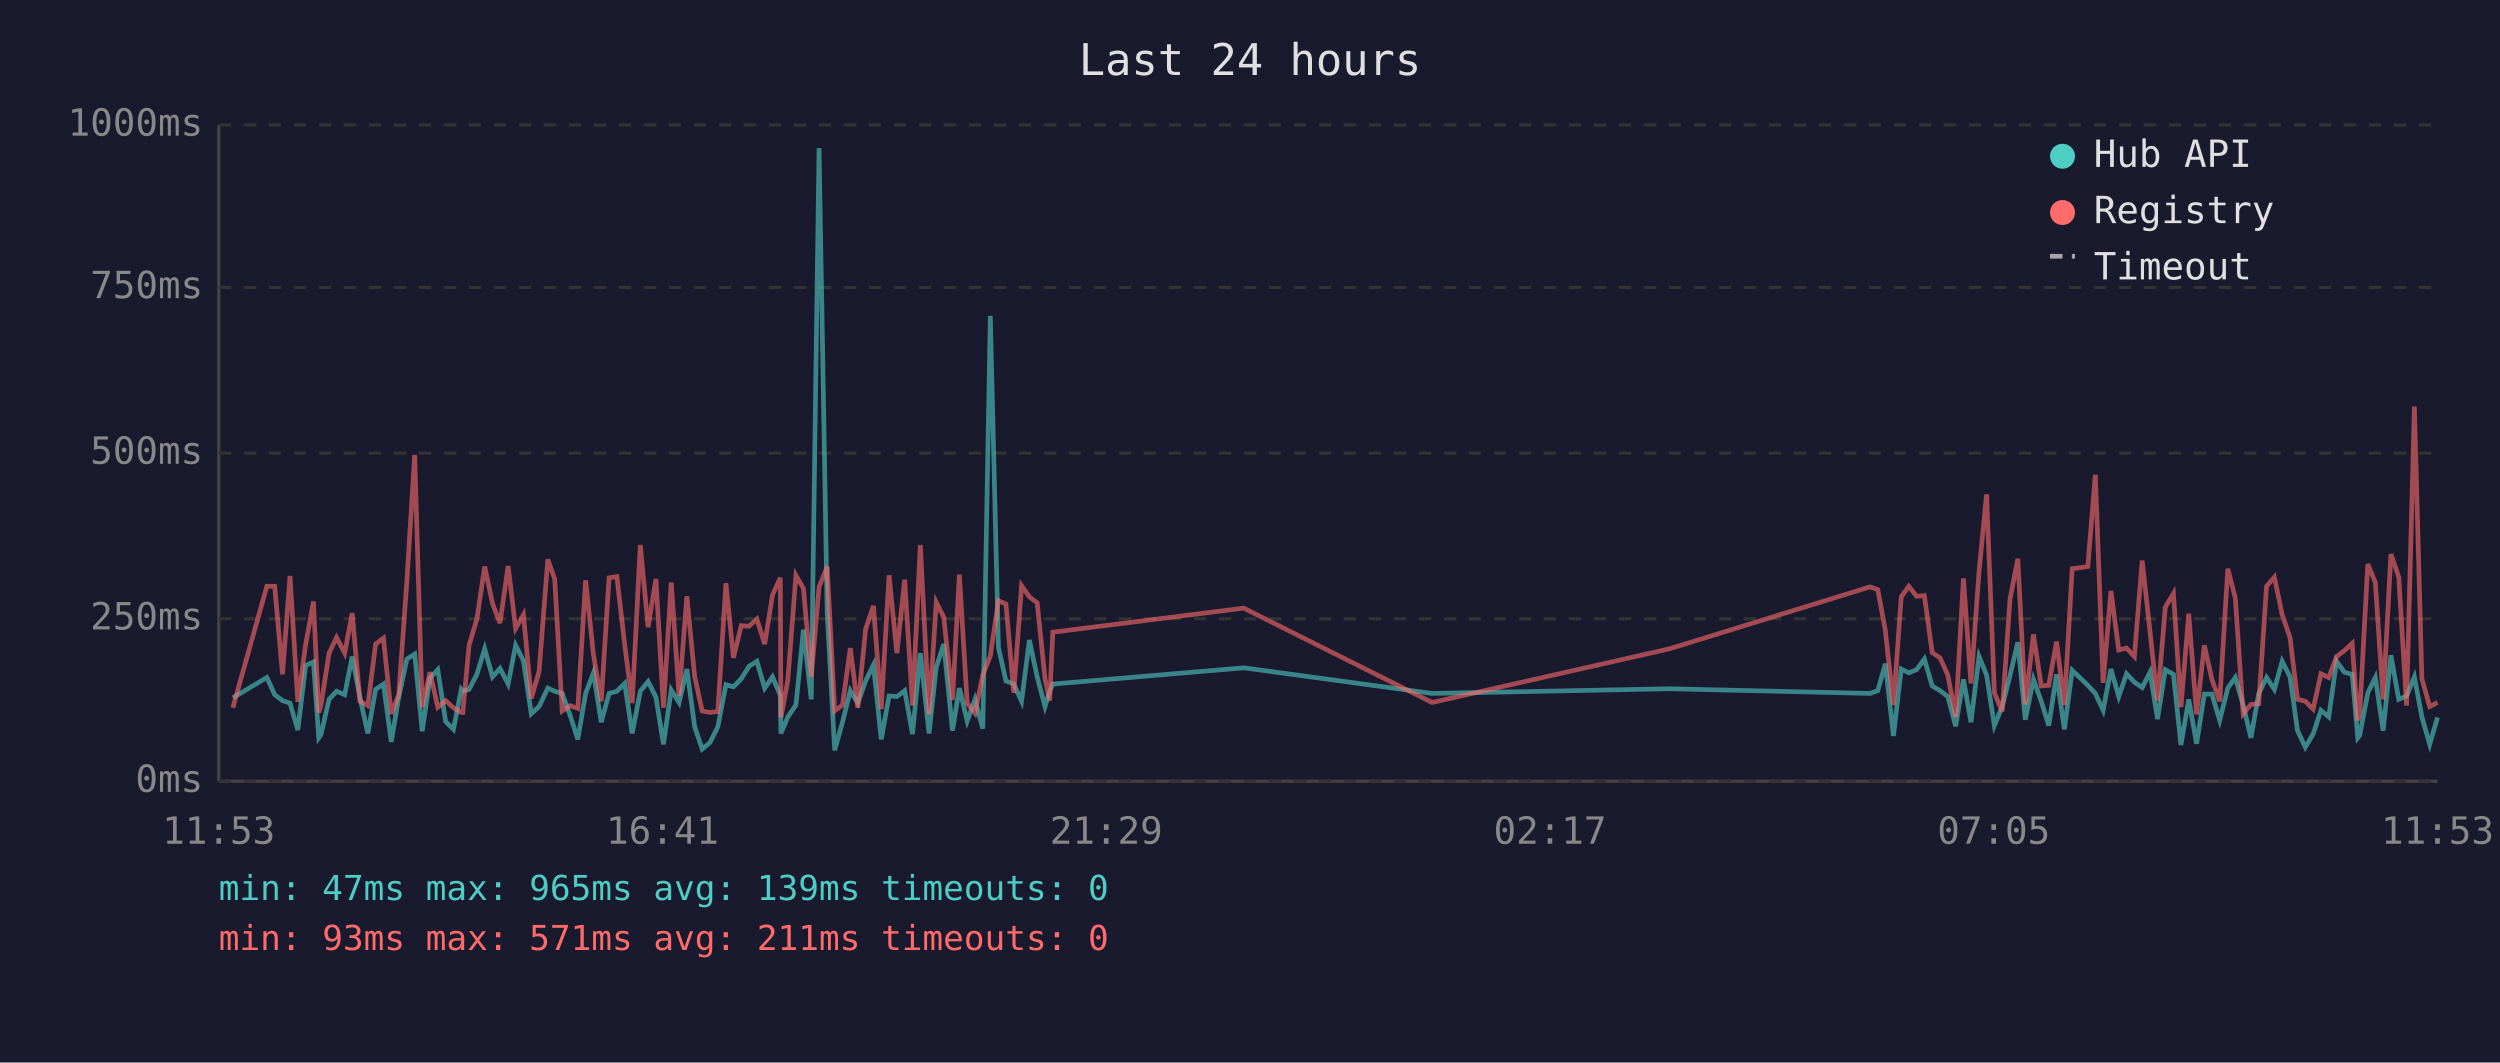
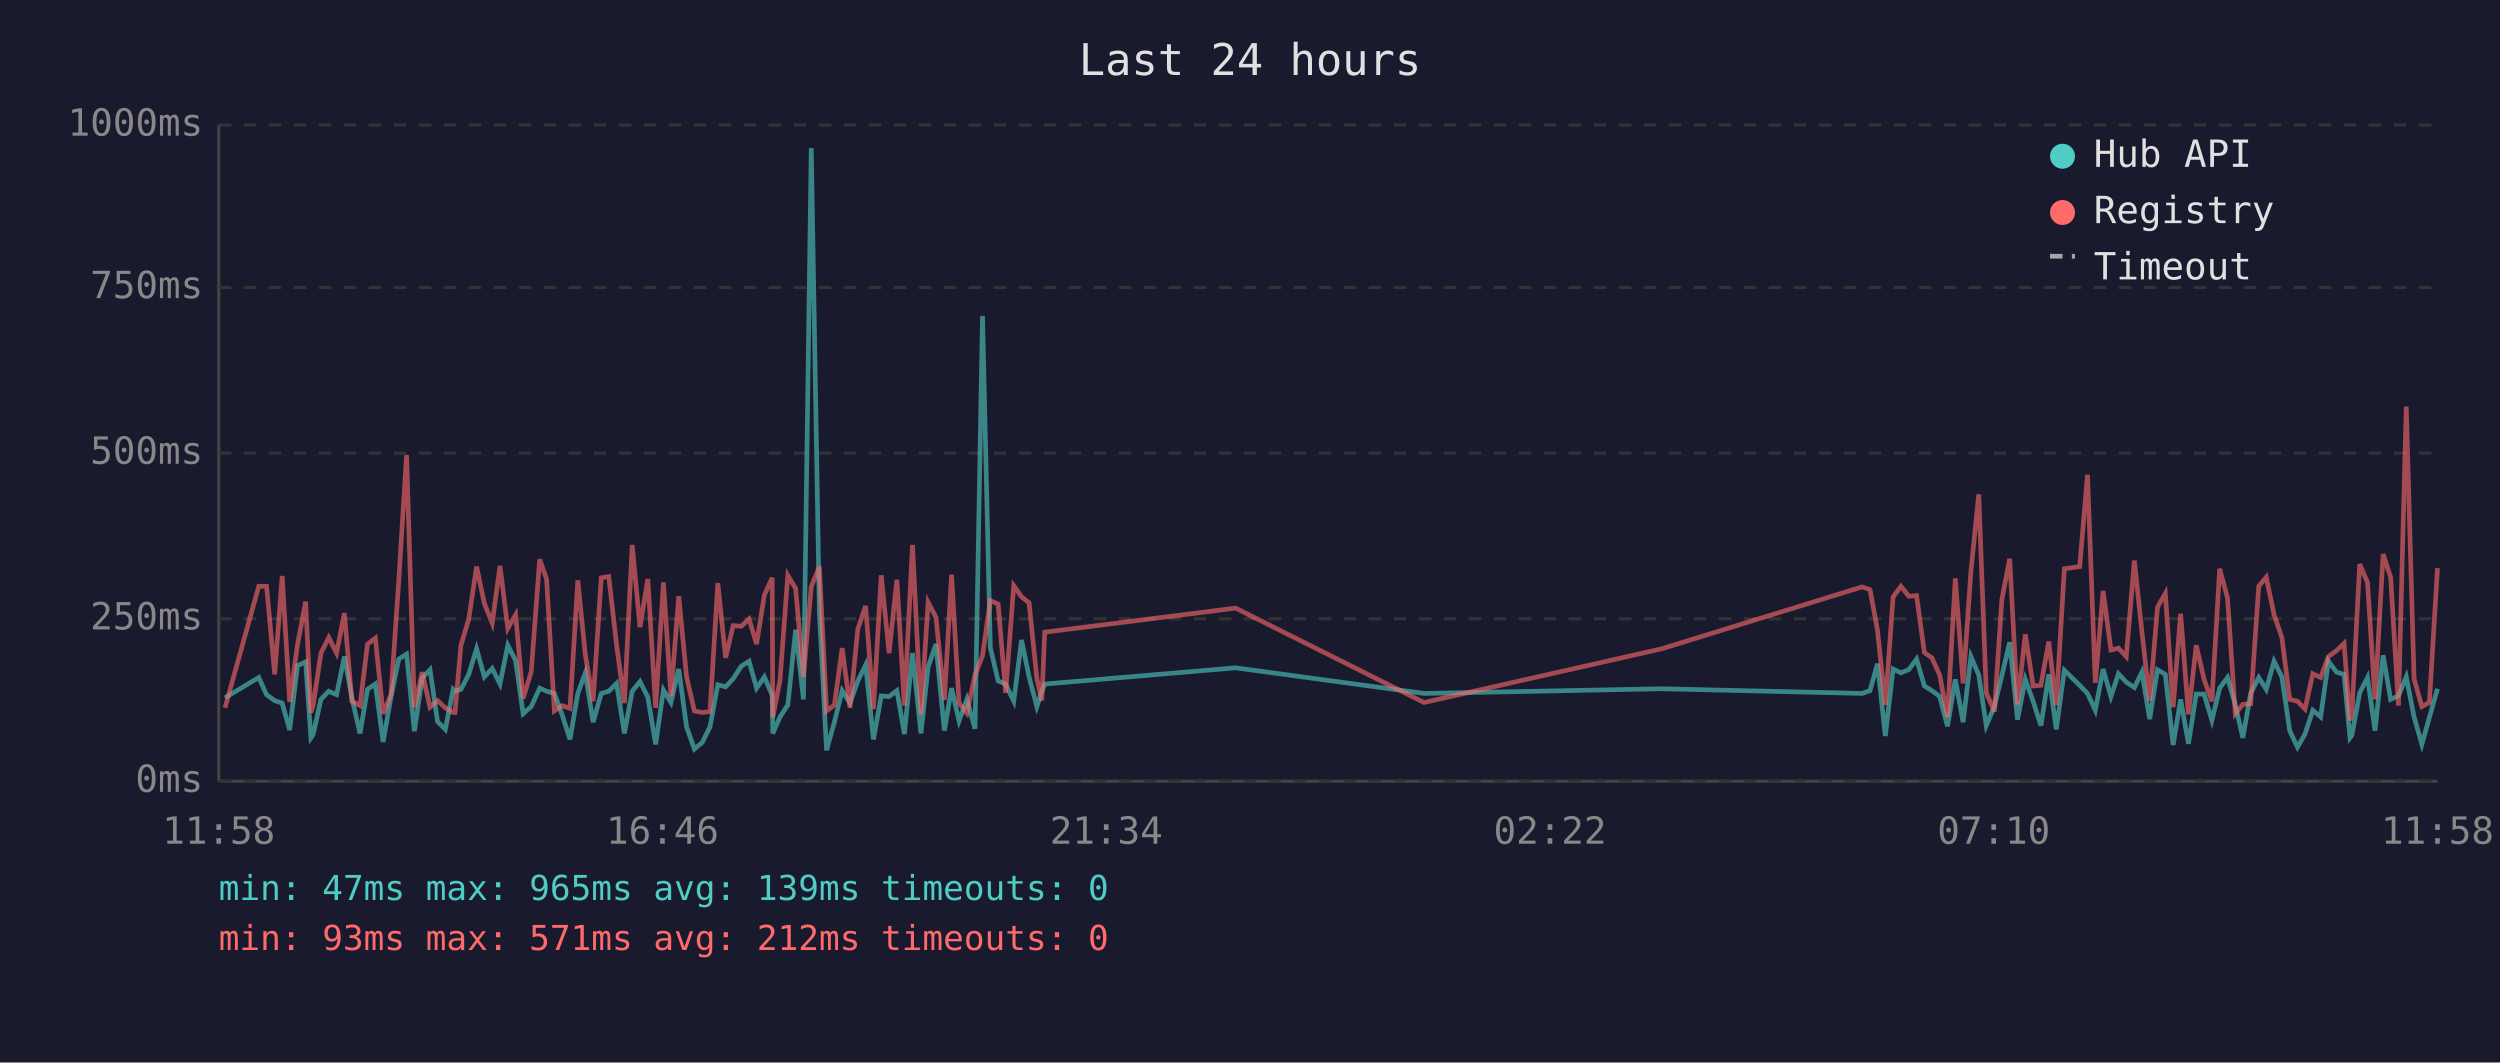
<svg xmlns="http://www.w3.org/2000/svg" viewBox="0 0 800 340" font-family="monospace" font-size="12">
  <rect width="800" height="340" fill="#1a1a2e" />
  <text x="400" y="24" fill="#e0e0e0" font-size="14" text-anchor="middle">Last 24 hours</text>
  <line x1="70" y1="40" x2="70" y2="250" stroke="#444" stroke-width="1" />
  <line x1="70" y1="250" x2="780" y2="250" stroke="#444" stroke-width="1" />
  <line x1="70" y1="250" x2="780" y2="250" stroke="#333" stroke-width="1" stroke-dasharray="4" />
  <text x="65" y="250" fill="#888" text-anchor="end" dominant-baseline="middle">0ms</text>
  <line x1="70" y1="198" x2="780" y2="198" stroke="#333" stroke-width="1" stroke-dasharray="4" />
  <text x="65" y="198" fill="#888" text-anchor="end" dominant-baseline="middle">250ms</text>
  <line x1="70" y1="145" x2="780" y2="145" stroke="#333" stroke-width="1" stroke-dasharray="4" />
  <text x="65" y="145" fill="#888" text-anchor="end" dominant-baseline="middle">500ms</text>
  <line x1="70" y1="92" x2="780" y2="92" stroke="#333" stroke-width="1" stroke-dasharray="4" />
  <text x="65" y="92" fill="#888" text-anchor="end" dominant-baseline="middle">750ms</text>
  <line x1="70" y1="40" x2="780" y2="40" stroke="#333" stroke-width="1" stroke-dasharray="4" />
  <text x="65" y="40" fill="#888" text-anchor="end" dominant-baseline="middle">1000ms</text>
-   <text x="70" y="270" fill="#888" text-anchor="middle">11:53</text>
-   <text x="212" y="270" fill="#888" text-anchor="middle">16:41</text>
-   <text x="354" y="270" fill="#888" text-anchor="middle">21:29</text>
-   <text x="496" y="270" fill="#888" text-anchor="middle">02:17</text>
-   <text x="638" y="270" fill="#888" text-anchor="middle">07:05</text>
-   <text x="780" y="270" fill="#888" text-anchor="middle">11:53</text>
-   <polyline points="74.5,223.3 85.4,216.8 87.9,222.3 90.4,224.2 92.8,225.0 95.3,233.6 97.8,213.0 100.3,211.8 102.0,236.1 102.7,235.1 105.3,223.8 107.7,221.2 110.3,222.3 112.7,210.1 115.2,223.3 117.7,234.7 120.2,220.6 122.7,218.9 125.2,237.4 127.6,223.1 130.2,210.9 132.7,209.3 135.1,234.0 137.6,217.0 140.1,214.3 142.6,230.9 145.1,233.4 147.6,220.6 148.1,221.2 150.1,220.6 152.6,215.8 155.1,207.6 157.6,216.6 160.0,213.9 162.6,218.9 165.0,206.5 167.5,211.4 170.0,228.4 172.5,226.1 175.3,220.2 177.5,221.2 179.9,221.9 182.4,228.8 184.9,236.6 187.4,221.9 189.9,215.3 192.4,231.1 194.9,221.9 197.4,221.2 199.9,218.7 202.3,234.7 204.9,221.2 207.4,218.1 209.9,223.1 212.3,238.2 214.8,220.8 217.3,224.8 219.8,214.1 222.3,232.6 224.7,239.7 227.2,237.6 229.7,232.6 232.3,219.1 234.7,219.8 237.2,217.2 239.7,213.2 242.2,211.6 244.7,220.2 247.2,216.6 249.7,222.5 249.9,234.7 252.1,229.4 254.7,225.6 257.1,201.5 259.6,223.8 262.1,47.4 264.7,196.0 267.1,240.1 269.6,231.1 272.1,221.0 274.5,225.0 277.0,217.9 279.5,212.8 282.0,236.6 284.5,222.7 287.0,222.9 289.5,221.0 292.0,234.9 294.5,209.0 297.3,234.7 299.6,213.5 302.0,206.1 304.8,233.8 307.0,220.2 309.5,230.7 312.0,223.8 314.5,233.2 316.9,101.1 319.5,207.2 321.9,217.9 324.4,218.9 326.9,224.4 329.4,204.8 331.9,216.6 334.4,226.1 335.9,221.2 336.9,218.9 398.0,213.7 458.3,221.9 534.3,220.4 598.4,221.9 600.9,221.0 603.3,212.4 605.9,235.5 608.4,214.1 610.8,215.3 613.3,214.3 615.8,210.9 618.3,219.5 620.8,221.0 623.3,222.9 625.8,232.4 628.3,217.4 630.7,231.1 633.3,210.1 635.7,216.0 638.2,232.2 640.7,226.1 643.2,216.2 645.7,205.5 648.1,230.3 650.7,217.4 653.2,224.4 655.6,232.2 658.1,215.8 660.6,233.4 663.1,214.5 668.1,219.3 670.5,221.9 673.0,227.3 675.5,214.1 678.0,222.9 680.5,215.6 683.0,218.3 685.5,220.0 688.0,215.1 690.4,230.1 692.9,214.3 695.5,215.8 697.9,238.4 700.4,223.8 702.9,238.0 705.4,222.1 707.8,222.1 710.3,230.5 712.9,220.2 715.3,216.8 717.8,225.6 720.3,236.1 722.8,221.9 725.3,216.8 727.8,220.6 730.3,211.6 732.8,216.6 735.2,233.8 737.7,239.1 740.2,234.9 742.7,227.3 745.2,229.4 747.7,211.6 750.2,215.1 752.7,215.8 754.5,236.1 755.1,235.3 757.7,221.7 760.1,216.8 762.6,233.8 765.1,209.7 767.6,223.8 770.1,222.7 772.6,216.6 775.0,229.4 777.5,238.2 780.0,229.6" fill="none" stroke="#4ecdc4" stroke-width="1.5" opacity="0.6" />
-   <polyline points="74.5,226.5 85.4,187.6 87.9,187.6 90.4,215.8 92.8,184.3 95.3,224.6 97.8,206.3 100.3,192.5 102.0,228.0 102.7,225.8 105.3,209.0 107.7,204.0 110.3,209.0 112.7,196.2 115.2,224.4 117.7,225.8 120.2,206.1 122.7,204.2 125.2,228.4 127.6,222.3 130.2,186.0 132.7,145.6 135.1,226.3 137.6,215.1 140.1,226.3 142.6,224.2 145.1,226.5 147.6,228.0 148.1,228.0 150.1,206.5 152.6,198.1 155.1,181.3 157.6,193.1 160.0,199.4 162.6,181.1 165.0,201.1 167.5,196.7 170.0,223.5 172.5,214.9 175.3,179.0 177.5,185.3 179.9,227.5 182.4,225.8 184.9,226.7 187.4,185.7 189.9,209.5 192.4,224.4 194.9,184.9 197.4,184.5 199.9,206.3 202.3,225.0 204.9,174.4 207.4,200.7 209.9,185.3 212.3,226.5 214.8,186.4 217.3,222.7 219.8,190.8 222.3,216.6 224.7,227.5 227.2,228.0 229.7,227.7 232.3,186.6 234.7,210.5 237.2,200.2 239.7,200.4 242.2,198.1 244.7,206.1 247.2,190.4 249.7,184.9 249.9,229.6 252.1,217.7 254.7,184.1 257.1,188.3 259.6,216.6 262.1,187.8 264.7,181.3 267.1,227.5 269.6,225.6 272.1,207.4 274.5,226.5 277.0,201.3 279.5,193.9 282.0,226.9 284.5,184.1 287.0,209.0 289.5,185.5 292.0,225.8 294.5,174.4 297.3,228.6 299.6,192.7 302.0,197.5 304.8,224.0 307.0,183.9 309.5,225.0 312.0,228.2 314.5,216.0 316.9,209.9 319.5,192.2 321.9,193.3 324.4,221.7 326.9,187.4 329.4,191.0 331.9,192.9 334.4,217.2 335.9,224.2 336.9,202.3 398.0,194.6 458.3,224.8 534.3,207.6 598.4,187.8 600.9,188.7 603.3,201.7 605.9,225.6 608.4,191.0 610.8,187.6 613.3,190.8 615.8,190.6 618.3,208.8 620.8,210.5 623.3,216.0 625.8,229.4 628.3,185.1 630.7,218.7 633.3,182.8 635.7,158.2 638.2,221.7 640.7,227.7 643.2,191.8 645.7,178.8 648.1,225.4 650.7,203.0 653.2,219.5 655.6,219.3 658.1,205.3 660.6,225.6 663.1,182.0 668.1,181.3 670.5,151.9 673.0,218.5 675.5,189.1 678.0,208.0 680.5,207.4 683.0,210.1 685.5,179.4 688.0,202.1 690.4,224.2 692.9,194.3 695.5,189.9 697.9,226.3 700.4,196.4 702.9,228.6 705.4,206.5 707.8,217.4 710.3,224.4 712.9,182.0 715.3,191.4 717.8,228.4 720.3,225.4 722.8,225.2 725.3,187.6 727.8,184.7 730.3,196.7 732.8,204.0 735.2,223.8 737.7,224.4 740.2,226.9 742.7,215.6 745.2,216.8 747.7,210.1 750.2,208.2 752.7,205.9 754.5,230.5 755.1,228.4 757.7,180.5 760.1,186.4 762.6,223.8 765.1,177.3 767.6,184.7 770.1,225.8 772.6,130.1 775.0,217.2 777.5,226.1 780.0,224.8" fill="none" stroke="#ff6b6b" stroke-width="1.5" opacity="0.6" />
+   <text x="70" y="270" fill="#888" text-anchor="middle">11:58</text>
+   <text x="212" y="270" fill="#888" text-anchor="middle">16:46</text>
+   <text x="354" y="270" fill="#888" text-anchor="middle">21:34</text>
+   <text x="496" y="270" fill="#888" text-anchor="middle">02:22</text>
+   <text x="638" y="270" fill="#888" text-anchor="middle">07:10</text>
+   <text x="780" y="270" fill="#888" text-anchor="middle">11:58</text>
+   <polyline points="72.0,223.3 82.8,216.8 85.3,222.3 87.9,224.2 90.3,225.0 92.7,233.6 95.2,213.0 97.8,211.8 99.5,236.1 100.2,235.1 102.7,223.8 105.2,221.2 107.7,222.3 110.2,210.1 112.6,223.3 115.2,234.7 117.6,220.6 120.1,218.9 122.6,237.4 125.1,223.1 127.6,210.9 130.1,209.3 132.6,234.0 135.1,217.0 137.6,214.3 140.0,230.9 142.5,233.4 145.0,220.6 145.6,221.2 147.5,220.6 150.0,215.8 152.5,207.6 155.0,216.6 157.5,213.9 160.0,218.9 162.5,206.5 165.0,211.4 167.4,228.4 170.0,226.1 172.7,220.2 174.9,221.2 177.4,221.9 179.9,228.8 182.4,236.6 184.9,221.9 187.3,215.3 189.8,231.1 192.4,221.9 194.8,221.2 197.3,218.7 199.8,234.7 202.3,221.2 204.8,218.1 207.3,223.1 209.8,238.2 212.3,220.8 214.7,224.8 217.2,214.1 219.7,232.6 222.2,239.7 224.7,237.6 227.2,232.6 229.7,219.1 232.2,219.8 234.6,217.2 237.2,213.2 239.7,211.6 242.1,220.2 244.6,216.6 247.1,222.5 247.3,234.7 249.6,229.4 252.1,225.6 254.6,201.5 257.1,223.8 259.6,47.4 262.2,196.0 264.5,240.1 267.0,231.1 269.5,221.0 272.0,225.0 274.5,217.9 277.0,212.8 279.5,236.6 282.0,222.7 284.5,222.9 287.0,221.0 289.4,234.9 292.0,209.0 294.7,234.7 297.0,213.5 299.5,206.1 302.2,233.8 304.5,220.2 306.9,230.7 309.4,223.8 312.0,233.2 314.4,101.1 316.9,207.2 319.4,217.9 321.8,218.9 324.4,224.4 326.9,204.8 329.3,216.6 331.8,226.1 333.4,221.2 334.3,218.9 395.4,213.7 455.7,221.9 531.8,220.4 595.9,221.9 598.4,221.0 600.8,212.4 603.3,235.5 605.8,214.1 608.3,215.3 610.8,214.3 613.3,210.9 615.8,219.5 618.2,221.0 620.7,222.9 623.2,232.4 625.7,217.4 628.2,231.1 630.7,210.1 633.2,216.0 635.6,232.2 638.2,226.1 640.6,216.2 643.1,205.5 645.6,230.3 648.1,217.4 650.6,224.4 653.1,232.2 655.6,215.8 658.0,233.4 660.6,214.5 665.5,219.3 668.0,221.9 670.5,227.3 673.0,214.1 675.5,222.9 677.9,215.6 680.4,218.3 683.0,220.0 685.4,215.1 687.9,230.1 690.4,214.3 692.9,215.8 695.4,238.4 697.8,223.8 700.3,238.0 702.8,222.1 705.3,222.1 707.8,230.5 710.3,220.2 712.8,216.8 715.3,225.6 717.7,236.1 720.2,221.9 722.8,216.8 725.2,220.6 727.7,211.6 730.2,216.6 732.7,233.8 735.2,239.1 737.6,234.9 740.1,227.3 742.6,229.4 745.1,211.6 747.7,215.1 750.1,215.8 752.0,236.1 752.6,235.3 755.1,221.7 757.6,216.8 760.0,233.8 762.6,209.7 765.0,223.8 767.5,222.7 770.0,216.6 772.5,229.4 775.0,238.2 777.4,229.6 780.0,220.4" fill="none" stroke="#4ecdc4" stroke-width="1.5" opacity="0.6" />
+   <polyline points="72.0,226.5 82.8,187.6 85.3,187.6 87.9,215.8 90.3,184.3 92.7,224.6 95.2,206.3 97.8,192.5 99.5,228.0 100.2,225.8 102.7,209.0 105.2,204.0 107.7,209.0 110.2,196.2 112.6,224.4 115.2,225.8 117.6,206.1 120.1,204.2 122.6,228.4 125.1,222.3 127.6,186.0 130.1,145.6 132.6,226.3 135.1,215.1 137.6,226.3 140.0,224.2 142.5,226.5 145.0,228.0 145.6,228.0 147.5,206.5 150.0,198.1 152.5,181.3 155.0,193.1 157.5,199.4 160.0,181.1 162.5,201.1 165.0,196.7 167.4,223.5 170.0,214.9 172.7,179.0 174.9,185.3 177.4,227.5 179.9,225.8 182.4,226.7 184.9,185.7 187.3,209.5 189.8,224.4 192.4,184.9 194.8,184.5 197.3,206.3 199.8,225.0 202.3,174.4 204.8,200.7 207.3,185.3 209.8,226.5 212.3,186.4 214.7,222.7 217.2,190.8 219.7,216.6 222.2,227.5 224.7,228.0 227.2,227.7 229.7,186.6 232.2,210.5 234.6,200.2 237.2,200.4 239.7,198.1 242.1,206.1 244.6,190.4 247.1,184.9 247.3,229.6 249.6,217.7 252.1,184.1 254.6,188.3 257.1,216.6 259.6,187.8 262.2,181.3 264.5,227.5 267.0,225.6 269.5,207.4 272.0,226.5 274.5,201.3 277.0,193.9 279.5,226.9 282.0,184.1 284.5,209.0 287.0,185.5 289.4,225.8 292.0,174.4 294.7,228.6 297.0,192.7 299.5,197.5 302.2,224.0 304.5,183.9 306.9,225.0 309.4,228.2 312.0,216.0 314.4,209.9 316.9,192.2 319.4,193.3 321.8,221.7 324.4,187.4 326.9,191.0 329.3,192.9 331.8,217.2 333.4,224.2 334.3,202.3 395.4,194.6 455.7,224.8 531.8,207.6 595.9,187.8 598.4,188.7 600.8,201.7 603.3,225.6 605.8,191.0 608.3,187.6 610.8,190.8 613.3,190.6 615.8,208.8 618.2,210.5 620.7,216.0 623.2,229.4 625.7,185.1 628.2,218.7 630.7,182.8 633.2,158.2 635.6,221.7 638.2,227.7 640.6,191.8 643.1,178.8 645.6,225.4 648.1,203.0 650.6,219.5 653.1,219.3 655.6,205.3 658.0,225.6 660.6,182.0 665.5,181.3 668.0,151.9 670.5,218.5 673.0,189.1 675.5,208.0 677.9,207.4 680.4,210.1 683.0,179.4 685.4,202.1 687.9,224.2 690.4,194.3 692.9,189.9 695.4,226.3 697.8,196.4 700.3,228.6 702.8,206.5 705.3,217.4 707.8,224.4 710.3,182.0 712.8,191.4 715.3,228.4 717.7,225.4 720.2,225.2 722.8,187.6 725.2,184.7 727.7,196.7 730.2,204.0 732.7,223.8 735.2,224.4 737.6,226.9 740.1,215.6 742.6,216.8 745.1,210.1 747.7,208.2 750.1,205.9 752.0,230.5 752.6,228.4 755.1,180.5 757.6,186.4 760.0,223.8 762.6,177.3 765.0,184.7 767.5,225.8 770.0,130.1 772.5,217.2 775.0,226.1 777.4,224.8 780.0,181.8" fill="none" stroke="#ff6b6b" stroke-width="1.5" opacity="0.6" />
  <circle cx="660" cy="50" r="4" fill="#4ecdc4" />
  <text x="670" y="50" fill="#e0e0e0" dominant-baseline="middle">Hub API</text>
  <circle cx="660" cy="68" r="4" fill="#ff6b6b" />
  <text x="670" y="68" fill="#e0e0e0" dominant-baseline="middle">Registry</text>
  <line x1="656" y1="82" x2="664" y2="82" stroke="#e0e0e0" stroke-width="1.5" stroke-dasharray="4,3" opacity="0.7" />
  <text x="670" y="86" fill="#e0e0e0" dominant-baseline="middle">Timeout</text>
  <text x="70" y="288" fill="#4ecdc4" font-size="11">min: 47ms  max: 965ms  avg: 139ms  timeouts: 0</text>
-   <text x="70" y="304" fill="#ff6b6b" font-size="11">min: 93ms  max: 571ms  avg: 211ms  timeouts: 0</text>
+   <text x="70" y="304" fill="#ff6b6b" font-size="11">min: 93ms  max: 571ms  avg: 212ms  timeouts: 0</text>
</svg>
